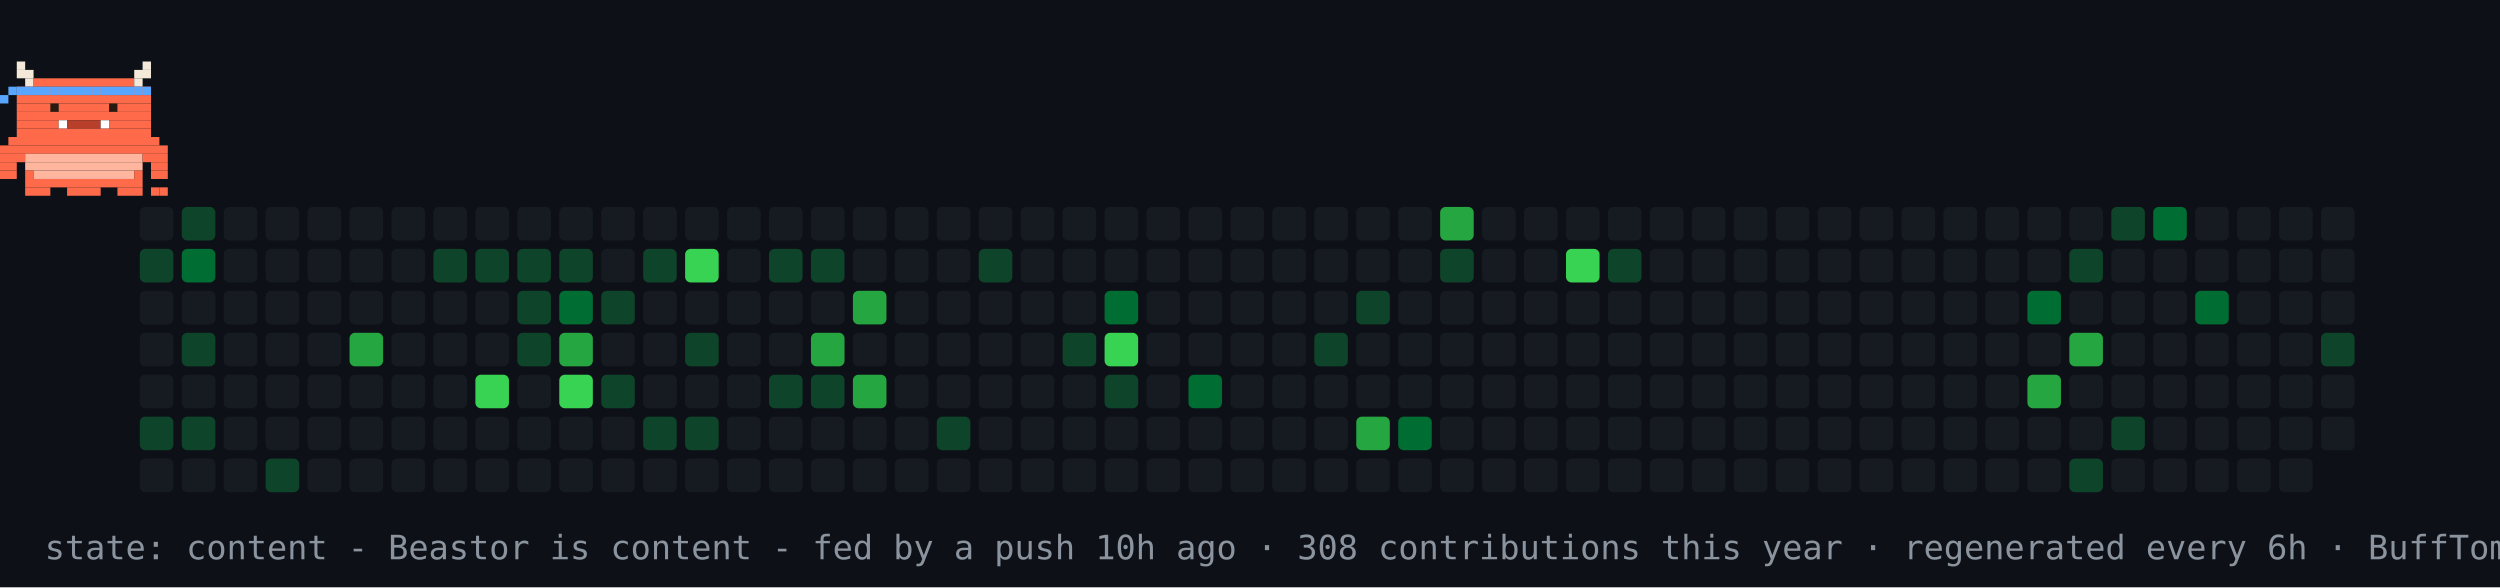
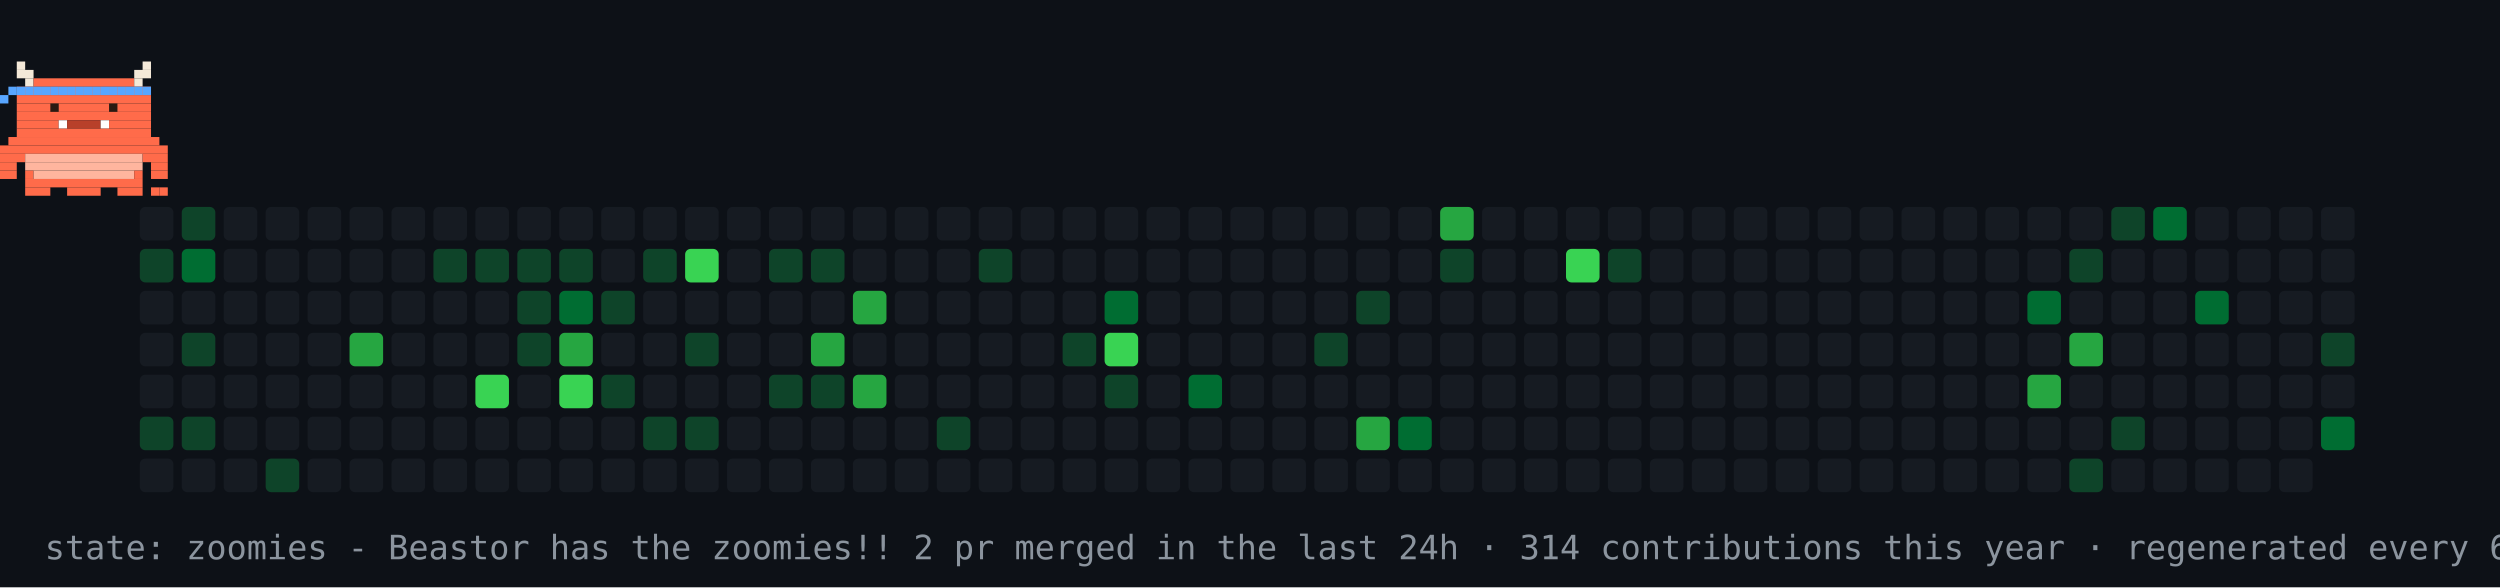
- <svg xmlns="http://www.w3.org/2000/svg" width="894" height="210" viewBox="0 0 894 210" role="img" aria-label="contribution graph Beastor: content">
+ <svg xmlns="http://www.w3.org/2000/svg" width="894" height="210" viewBox="0 0 894 210" role="img" aria-label="contribution graph Beastor: zoomies">
  <rect width="894" height="210" fill="#0d1117" />
  <rect x="50" y="74" width="12" height="12" rx="2" fill="#161b22" />
  <rect x="50" y="89" width="12" height="12" rx="2" fill="#0e4429" />
  <rect x="50" y="104" width="12" height="12" rx="2" fill="#161b22" />
  <rect x="50" y="119" width="12" height="12" rx="2" fill="#161b22" />
  <rect x="50" y="134" width="12" height="12" rx="2" fill="#161b22" />
  <rect x="50" y="149" width="12" height="12" rx="2" fill="#0e4429" />
  <rect x="50" y="164" width="12" height="12" rx="2" fill="#161b22" />
  <rect x="65" y="74" width="12" height="12" rx="2" fill="#0e4429" />
  <rect x="65" y="89" width="12" height="12" rx="2" fill="#006d32" />
  <rect x="65" y="104" width="12" height="12" rx="2" fill="#161b22" />
  <rect x="65" y="119" width="12" height="12" rx="2" fill="#0e4429" />
  <rect x="65" y="134" width="12" height="12" rx="2" fill="#161b22" />
  <rect x="65" y="149" width="12" height="12" rx="2" fill="#0e4429" />
  <rect x="65" y="164" width="12" height="12" rx="2" fill="#161b22" />
  <rect x="80" y="74" width="12" height="12" rx="2" fill="#161b22" />
  <rect x="80" y="89" width="12" height="12" rx="2" fill="#161b22" />
  <rect x="80" y="104" width="12" height="12" rx="2" fill="#161b22" />
  <rect x="80" y="119" width="12" height="12" rx="2" fill="#161b22" />
  <rect x="80" y="134" width="12" height="12" rx="2" fill="#161b22" />
  <rect x="80" y="149" width="12" height="12" rx="2" fill="#161b22" />
  <rect x="80" y="164" width="12" height="12" rx="2" fill="#161b22" />
  <rect x="95" y="74" width="12" height="12" rx="2" fill="#161b22" />
  <rect x="95" y="89" width="12" height="12" rx="2" fill="#161b22" />
  <rect x="95" y="104" width="12" height="12" rx="2" fill="#161b22" />
  <rect x="95" y="119" width="12" height="12" rx="2" fill="#161b22" />
  <rect x="95" y="134" width="12" height="12" rx="2" fill="#161b22" />
  <rect x="95" y="149" width="12" height="12" rx="2" fill="#161b22" />
  <rect x="95" y="164" width="12" height="12" rx="2" fill="#0e4429" />
  <rect x="110" y="74" width="12" height="12" rx="2" fill="#161b22" />
  <rect x="110" y="89" width="12" height="12" rx="2" fill="#161b22" />
  <rect x="110" y="104" width="12" height="12" rx="2" fill="#161b22" />
  <rect x="110" y="119" width="12" height="12" rx="2" fill="#161b22" />
  <rect x="110" y="134" width="12" height="12" rx="2" fill="#161b22" />
  <rect x="110" y="149" width="12" height="12" rx="2" fill="#161b22" />
  <rect x="110" y="164" width="12" height="12" rx="2" fill="#161b22" />
  <rect x="125" y="74" width="12" height="12" rx="2" fill="#161b22" />
  <rect x="125" y="89" width="12" height="12" rx="2" fill="#161b22" />
  <rect x="125" y="104" width="12" height="12" rx="2" fill="#161b22" />
  <rect x="125" y="119" width="12" height="12" rx="2" fill="#26a641" />
  <rect x="125" y="134" width="12" height="12" rx="2" fill="#161b22" />
  <rect x="125" y="149" width="12" height="12" rx="2" fill="#161b22" />
  <rect x="125" y="164" width="12" height="12" rx="2" fill="#161b22" />
  <rect x="140" y="74" width="12" height="12" rx="2" fill="#161b22" />
  <rect x="140" y="89" width="12" height="12" rx="2" fill="#161b22" />
  <rect x="140" y="104" width="12" height="12" rx="2" fill="#161b22" />
  <rect x="140" y="119" width="12" height="12" rx="2" fill="#161b22" />
  <rect x="140" y="134" width="12" height="12" rx="2" fill="#161b22" />
  <rect x="140" y="149" width="12" height="12" rx="2" fill="#161b22" />
  <rect x="140" y="164" width="12" height="12" rx="2" fill="#161b22" />
  <rect x="155" y="74" width="12" height="12" rx="2" fill="#161b22" />
  <rect x="155" y="89" width="12" height="12" rx="2" fill="#0e4429" />
  <rect x="155" y="104" width="12" height="12" rx="2" fill="#161b22" />
  <rect x="155" y="119" width="12" height="12" rx="2" fill="#161b22" />
  <rect x="155" y="134" width="12" height="12" rx="2" fill="#161b22" />
  <rect x="155" y="149" width="12" height="12" rx="2" fill="#161b22" />
  <rect x="155" y="164" width="12" height="12" rx="2" fill="#161b22" />
  <rect x="170" y="74" width="12" height="12" rx="2" fill="#161b22" />
  <rect x="170" y="89" width="12" height="12" rx="2" fill="#0e4429" />
  <rect x="170" y="104" width="12" height="12" rx="2" fill="#161b22" />
  <rect x="170" y="119" width="12" height="12" rx="2" fill="#161b22" />
  <rect x="170" y="134" width="12" height="12" rx="2" fill="#39d353" />
  <rect x="170" y="149" width="12" height="12" rx="2" fill="#161b22" />
  <rect x="170" y="164" width="12" height="12" rx="2" fill="#161b22" />
  <rect x="185" y="74" width="12" height="12" rx="2" fill="#161b22" />
  <rect x="185" y="89" width="12" height="12" rx="2" fill="#0e4429" />
  <rect x="185" y="104" width="12" height="12" rx="2" fill="#0e4429" />
  <rect x="185" y="119" width="12" height="12" rx="2" fill="#0e4429" />
  <rect x="185" y="134" width="12" height="12" rx="2" fill="#161b22" />
  <rect x="185" y="149" width="12" height="12" rx="2" fill="#161b22" />
  <rect x="185" y="164" width="12" height="12" rx="2" fill="#161b22" />
  <rect x="200" y="74" width="12" height="12" rx="2" fill="#161b22" />
  <rect x="200" y="89" width="12" height="12" rx="2" fill="#0e4429" />
  <rect x="200" y="104" width="12" height="12" rx="2" fill="#006d32" />
  <rect x="200" y="119" width="12" height="12" rx="2" fill="#26a641" />
  <rect x="200" y="134" width="12" height="12" rx="2" fill="#39d353" />
  <rect x="200" y="149" width="12" height="12" rx="2" fill="#161b22" />
  <rect x="200" y="164" width="12" height="12" rx="2" fill="#161b22" />
  <rect x="215" y="74" width="12" height="12" rx="2" fill="#161b22" />
  <rect x="215" y="89" width="12" height="12" rx="2" fill="#161b22" />
  <rect x="215" y="104" width="12" height="12" rx="2" fill="#0e4429" />
  <rect x="215" y="119" width="12" height="12" rx="2" fill="#161b22" />
  <rect x="215" y="134" width="12" height="12" rx="2" fill="#0e4429" />
  <rect x="215" y="149" width="12" height="12" rx="2" fill="#161b22" />
  <rect x="215" y="164" width="12" height="12" rx="2" fill="#161b22" />
  <rect x="230" y="74" width="12" height="12" rx="2" fill="#161b22" />
  <rect x="230" y="89" width="12" height="12" rx="2" fill="#0e4429" />
  <rect x="230" y="104" width="12" height="12" rx="2" fill="#161b22" />
  <rect x="230" y="119" width="12" height="12" rx="2" fill="#161b22" />
  <rect x="230" y="134" width="12" height="12" rx="2" fill="#161b22" />
  <rect x="230" y="149" width="12" height="12" rx="2" fill="#0e4429" />
  <rect x="230" y="164" width="12" height="12" rx="2" fill="#161b22" />
  <rect x="245" y="74" width="12" height="12" rx="2" fill="#161b22" />
  <rect x="245" y="89" width="12" height="12" rx="2" fill="#39d353" />
  <rect x="245" y="104" width="12" height="12" rx="2" fill="#161b22" />
  <rect x="245" y="119" width="12" height="12" rx="2" fill="#0e4429" />
  <rect x="245" y="134" width="12" height="12" rx="2" fill="#161b22" />
  <rect x="245" y="149" width="12" height="12" rx="2" fill="#0e4429" />
  <rect x="245" y="164" width="12" height="12" rx="2" fill="#161b22" />
  <rect x="260" y="74" width="12" height="12" rx="2" fill="#161b22" />
  <rect x="260" y="89" width="12" height="12" rx="2" fill="#161b22" />
  <rect x="260" y="104" width="12" height="12" rx="2" fill="#161b22" />
  <rect x="260" y="119" width="12" height="12" rx="2" fill="#161b22" />
  <rect x="260" y="134" width="12" height="12" rx="2" fill="#161b22" />
  <rect x="260" y="149" width="12" height="12" rx="2" fill="#161b22" />
  <rect x="260" y="164" width="12" height="12" rx="2" fill="#161b22" />
  <rect x="275" y="74" width="12" height="12" rx="2" fill="#161b22" />
  <rect x="275" y="89" width="12" height="12" rx="2" fill="#0e4429" />
  <rect x="275" y="104" width="12" height="12" rx="2" fill="#161b22" />
  <rect x="275" y="119" width="12" height="12" rx="2" fill="#161b22" />
  <rect x="275" y="134" width="12" height="12" rx="2" fill="#0e4429" />
  <rect x="275" y="149" width="12" height="12" rx="2" fill="#161b22" />
  <rect x="275" y="164" width="12" height="12" rx="2" fill="#161b22" />
  <rect x="290" y="74" width="12" height="12" rx="2" fill="#161b22" />
  <rect x="290" y="89" width="12" height="12" rx="2" fill="#0e4429" />
  <rect x="290" y="104" width="12" height="12" rx="2" fill="#161b22" />
  <rect x="290" y="119" width="12" height="12" rx="2" fill="#26a641" />
  <rect x="290" y="134" width="12" height="12" rx="2" fill="#0e4429" />
  <rect x="290" y="149" width="12" height="12" rx="2" fill="#161b22" />
  <rect x="290" y="164" width="12" height="12" rx="2" fill="#161b22" />
  <rect x="305" y="74" width="12" height="12" rx="2" fill="#161b22" />
  <rect x="305" y="89" width="12" height="12" rx="2" fill="#161b22" />
  <rect x="305" y="104" width="12" height="12" rx="2" fill="#26a641" />
  <rect x="305" y="119" width="12" height="12" rx="2" fill="#161b22" />
  <rect x="305" y="134" width="12" height="12" rx="2" fill="#26a641" />
  <rect x="305" y="149" width="12" height="12" rx="2" fill="#161b22" />
  <rect x="305" y="164" width="12" height="12" rx="2" fill="#161b22" />
  <rect x="320" y="74" width="12" height="12" rx="2" fill="#161b22" />
  <rect x="320" y="89" width="12" height="12" rx="2" fill="#161b22" />
  <rect x="320" y="104" width="12" height="12" rx="2" fill="#161b22" />
  <rect x="320" y="119" width="12" height="12" rx="2" fill="#161b22" />
  <rect x="320" y="134" width="12" height="12" rx="2" fill="#161b22" />
  <rect x="320" y="149" width="12" height="12" rx="2" fill="#161b22" />
  <rect x="320" y="164" width="12" height="12" rx="2" fill="#161b22" />
  <rect x="335" y="74" width="12" height="12" rx="2" fill="#161b22" />
  <rect x="335" y="89" width="12" height="12" rx="2" fill="#161b22" />
  <rect x="335" y="104" width="12" height="12" rx="2" fill="#161b22" />
  <rect x="335" y="119" width="12" height="12" rx="2" fill="#161b22" />
  <rect x="335" y="134" width="12" height="12" rx="2" fill="#161b22" />
  <rect x="335" y="149" width="12" height="12" rx="2" fill="#0e4429" />
  <rect x="335" y="164" width="12" height="12" rx="2" fill="#161b22" />
  <rect x="350" y="74" width="12" height="12" rx="2" fill="#161b22" />
  <rect x="350" y="89" width="12" height="12" rx="2" fill="#0e4429" />
  <rect x="350" y="104" width="12" height="12" rx="2" fill="#161b22" />
  <rect x="350" y="119" width="12" height="12" rx="2" fill="#161b22" />
  <rect x="350" y="134" width="12" height="12" rx="2" fill="#161b22" />
  <rect x="350" y="149" width="12" height="12" rx="2" fill="#161b22" />
  <rect x="350" y="164" width="12" height="12" rx="2" fill="#161b22" />
  <rect x="365" y="74" width="12" height="12" rx="2" fill="#161b22" />
  <rect x="365" y="89" width="12" height="12" rx="2" fill="#161b22" />
  <rect x="365" y="104" width="12" height="12" rx="2" fill="#161b22" />
  <rect x="365" y="119" width="12" height="12" rx="2" fill="#161b22" />
  <rect x="365" y="134" width="12" height="12" rx="2" fill="#161b22" />
  <rect x="365" y="149" width="12" height="12" rx="2" fill="#161b22" />
  <rect x="365" y="164" width="12" height="12" rx="2" fill="#161b22" />
  <rect x="380" y="74" width="12" height="12" rx="2" fill="#161b22" />
  <rect x="380" y="89" width="12" height="12" rx="2" fill="#161b22" />
  <rect x="380" y="104" width="12" height="12" rx="2" fill="#161b22" />
  <rect x="380" y="119" width="12" height="12" rx="2" fill="#0e4429" />
  <rect x="380" y="134" width="12" height="12" rx="2" fill="#161b22" />
  <rect x="380" y="149" width="12" height="12" rx="2" fill="#161b22" />
  <rect x="380" y="164" width="12" height="12" rx="2" fill="#161b22" />
  <rect x="395" y="74" width="12" height="12" rx="2" fill="#161b22" />
  <rect x="395" y="89" width="12" height="12" rx="2" fill="#161b22" />
  <rect x="395" y="104" width="12" height="12" rx="2" fill="#006d32" />
  <rect x="395" y="119" width="12" height="12" rx="2" fill="#39d353" />
  <rect x="395" y="134" width="12" height="12" rx="2" fill="#0e4429" />
  <rect x="395" y="149" width="12" height="12" rx="2" fill="#161b22" />
  <rect x="395" y="164" width="12" height="12" rx="2" fill="#161b22" />
  <rect x="410" y="74" width="12" height="12" rx="2" fill="#161b22" />
  <rect x="410" y="89" width="12" height="12" rx="2" fill="#161b22" />
  <rect x="410" y="104" width="12" height="12" rx="2" fill="#161b22" />
  <rect x="410" y="119" width="12" height="12" rx="2" fill="#161b22" />
  <rect x="410" y="134" width="12" height="12" rx="2" fill="#161b22" />
  <rect x="410" y="149" width="12" height="12" rx="2" fill="#161b22" />
  <rect x="410" y="164" width="12" height="12" rx="2" fill="#161b22" />
  <rect x="425" y="74" width="12" height="12" rx="2" fill="#161b22" />
  <rect x="425" y="89" width="12" height="12" rx="2" fill="#161b22" />
  <rect x="425" y="104" width="12" height="12" rx="2" fill="#161b22" />
  <rect x="425" y="119" width="12" height="12" rx="2" fill="#161b22" />
  <rect x="425" y="134" width="12" height="12" rx="2" fill="#006d32" />
  <rect x="425" y="149" width="12" height="12" rx="2" fill="#161b22" />
  <rect x="425" y="164" width="12" height="12" rx="2" fill="#161b22" />
  <rect x="440" y="74" width="12" height="12" rx="2" fill="#161b22" />
  <rect x="440" y="89" width="12" height="12" rx="2" fill="#161b22" />
  <rect x="440" y="104" width="12" height="12" rx="2" fill="#161b22" />
  <rect x="440" y="119" width="12" height="12" rx="2" fill="#161b22" />
  <rect x="440" y="134" width="12" height="12" rx="2" fill="#161b22" />
  <rect x="440" y="149" width="12" height="12" rx="2" fill="#161b22" />
  <rect x="440" y="164" width="12" height="12" rx="2" fill="#161b22" />
  <rect x="455" y="74" width="12" height="12" rx="2" fill="#161b22" />
  <rect x="455" y="89" width="12" height="12" rx="2" fill="#161b22" />
  <rect x="455" y="104" width="12" height="12" rx="2" fill="#161b22" />
  <rect x="455" y="119" width="12" height="12" rx="2" fill="#161b22" />
  <rect x="455" y="134" width="12" height="12" rx="2" fill="#161b22" />
  <rect x="455" y="149" width="12" height="12" rx="2" fill="#161b22" />
  <rect x="455" y="164" width="12" height="12" rx="2" fill="#161b22" />
  <rect x="470" y="74" width="12" height="12" rx="2" fill="#161b22" />
  <rect x="470" y="89" width="12" height="12" rx="2" fill="#161b22" />
  <rect x="470" y="104" width="12" height="12" rx="2" fill="#161b22" />
  <rect x="470" y="119" width="12" height="12" rx="2" fill="#0e4429" />
  <rect x="470" y="134" width="12" height="12" rx="2" fill="#161b22" />
  <rect x="470" y="149" width="12" height="12" rx="2" fill="#161b22" />
  <rect x="470" y="164" width="12" height="12" rx="2" fill="#161b22" />
  <rect x="485" y="74" width="12" height="12" rx="2" fill="#161b22" />
  <rect x="485" y="89" width="12" height="12" rx="2" fill="#161b22" />
  <rect x="485" y="104" width="12" height="12" rx="2" fill="#0e4429" />
  <rect x="485" y="119" width="12" height="12" rx="2" fill="#161b22" />
  <rect x="485" y="134" width="12" height="12" rx="2" fill="#161b22" />
  <rect x="485" y="149" width="12" height="12" rx="2" fill="#26a641" />
  <rect x="485" y="164" width="12" height="12" rx="2" fill="#161b22" />
  <rect x="500" y="74" width="12" height="12" rx="2" fill="#161b22" />
  <rect x="500" y="89" width="12" height="12" rx="2" fill="#161b22" />
  <rect x="500" y="104" width="12" height="12" rx="2" fill="#161b22" />
  <rect x="500" y="119" width="12" height="12" rx="2" fill="#161b22" />
  <rect x="500" y="134" width="12" height="12" rx="2" fill="#161b22" />
  <rect x="500" y="149" width="12" height="12" rx="2" fill="#006d32" />
  <rect x="500" y="164" width="12" height="12" rx="2" fill="#161b22" />
  <rect x="515" y="74" width="12" height="12" rx="2" fill="#26a641" />
  <rect x="515" y="89" width="12" height="12" rx="2" fill="#0e4429" />
  <rect x="515" y="104" width="12" height="12" rx="2" fill="#161b22" />
  <rect x="515" y="119" width="12" height="12" rx="2" fill="#161b22" />
  <rect x="515" y="134" width="12" height="12" rx="2" fill="#161b22" />
  <rect x="515" y="149" width="12" height="12" rx="2" fill="#161b22" />
  <rect x="515" y="164" width="12" height="12" rx="2" fill="#161b22" />
  <rect x="530" y="74" width="12" height="12" rx="2" fill="#161b22" />
  <rect x="530" y="89" width="12" height="12" rx="2" fill="#161b22" />
  <rect x="530" y="104" width="12" height="12" rx="2" fill="#161b22" />
  <rect x="530" y="119" width="12" height="12" rx="2" fill="#161b22" />
  <rect x="530" y="134" width="12" height="12" rx="2" fill="#161b22" />
  <rect x="530" y="149" width="12" height="12" rx="2" fill="#161b22" />
  <rect x="530" y="164" width="12" height="12" rx="2" fill="#161b22" />
  <rect x="545" y="74" width="12" height="12" rx="2" fill="#161b22" />
  <rect x="545" y="89" width="12" height="12" rx="2" fill="#161b22" />
  <rect x="545" y="104" width="12" height="12" rx="2" fill="#161b22" />
  <rect x="545" y="119" width="12" height="12" rx="2" fill="#161b22" />
  <rect x="545" y="134" width="12" height="12" rx="2" fill="#161b22" />
  <rect x="545" y="149" width="12" height="12" rx="2" fill="#161b22" />
  <rect x="545" y="164" width="12" height="12" rx="2" fill="#161b22" />
  <rect x="560" y="74" width="12" height="12" rx="2" fill="#161b22" />
  <rect x="560" y="89" width="12" height="12" rx="2" fill="#39d353" />
  <rect x="560" y="104" width="12" height="12" rx="2" fill="#161b22" />
  <rect x="560" y="119" width="12" height="12" rx="2" fill="#161b22" />
  <rect x="560" y="134" width="12" height="12" rx="2" fill="#161b22" />
  <rect x="560" y="149" width="12" height="12" rx="2" fill="#161b22" />
  <rect x="560" y="164" width="12" height="12" rx="2" fill="#161b22" />
  <rect x="575" y="74" width="12" height="12" rx="2" fill="#161b22" />
  <rect x="575" y="89" width="12" height="12" rx="2" fill="#0e4429" />
  <rect x="575" y="104" width="12" height="12" rx="2" fill="#161b22" />
  <rect x="575" y="119" width="12" height="12" rx="2" fill="#161b22" />
  <rect x="575" y="134" width="12" height="12" rx="2" fill="#161b22" />
  <rect x="575" y="149" width="12" height="12" rx="2" fill="#161b22" />
  <rect x="575" y="164" width="12" height="12" rx="2" fill="#161b22" />
  <rect x="590" y="74" width="12" height="12" rx="2" fill="#161b22" />
  <rect x="590" y="89" width="12" height="12" rx="2" fill="#161b22" />
  <rect x="590" y="104" width="12" height="12" rx="2" fill="#161b22" />
  <rect x="590" y="119" width="12" height="12" rx="2" fill="#161b22" />
  <rect x="590" y="134" width="12" height="12" rx="2" fill="#161b22" />
  <rect x="590" y="149" width="12" height="12" rx="2" fill="#161b22" />
  <rect x="590" y="164" width="12" height="12" rx="2" fill="#161b22" />
  <rect x="605" y="74" width="12" height="12" rx="2" fill="#161b22" />
  <rect x="605" y="89" width="12" height="12" rx="2" fill="#161b22" />
  <rect x="605" y="104" width="12" height="12" rx="2" fill="#161b22" />
  <rect x="605" y="119" width="12" height="12" rx="2" fill="#161b22" />
  <rect x="605" y="134" width="12" height="12" rx="2" fill="#161b22" />
  <rect x="605" y="149" width="12" height="12" rx="2" fill="#161b22" />
  <rect x="605" y="164" width="12" height="12" rx="2" fill="#161b22" />
  <rect x="620" y="74" width="12" height="12" rx="2" fill="#161b22" />
  <rect x="620" y="89" width="12" height="12" rx="2" fill="#161b22" />
  <rect x="620" y="104" width="12" height="12" rx="2" fill="#161b22" />
  <rect x="620" y="119" width="12" height="12" rx="2" fill="#161b22" />
  <rect x="620" y="134" width="12" height="12" rx="2" fill="#161b22" />
  <rect x="620" y="149" width="12" height="12" rx="2" fill="#161b22" />
  <rect x="620" y="164" width="12" height="12" rx="2" fill="#161b22" />
  <rect x="635" y="74" width="12" height="12" rx="2" fill="#161b22" />
  <rect x="635" y="89" width="12" height="12" rx="2" fill="#161b22" />
  <rect x="635" y="104" width="12" height="12" rx="2" fill="#161b22" />
  <rect x="635" y="119" width="12" height="12" rx="2" fill="#161b22" />
  <rect x="635" y="134" width="12" height="12" rx="2" fill="#161b22" />
  <rect x="635" y="149" width="12" height="12" rx="2" fill="#161b22" />
  <rect x="635" y="164" width="12" height="12" rx="2" fill="#161b22" />
  <rect x="650" y="74" width="12" height="12" rx="2" fill="#161b22" />
  <rect x="650" y="89" width="12" height="12" rx="2" fill="#161b22" />
  <rect x="650" y="104" width="12" height="12" rx="2" fill="#161b22" />
  <rect x="650" y="119" width="12" height="12" rx="2" fill="#161b22" />
  <rect x="650" y="134" width="12" height="12" rx="2" fill="#161b22" />
  <rect x="650" y="149" width="12" height="12" rx="2" fill="#161b22" />
  <rect x="650" y="164" width="12" height="12" rx="2" fill="#161b22" />
  <rect x="665" y="74" width="12" height="12" rx="2" fill="#161b22" />
  <rect x="665" y="89" width="12" height="12" rx="2" fill="#161b22" />
  <rect x="665" y="104" width="12" height="12" rx="2" fill="#161b22" />
  <rect x="665" y="119" width="12" height="12" rx="2" fill="#161b22" />
  <rect x="665" y="134" width="12" height="12" rx="2" fill="#161b22" />
  <rect x="665" y="149" width="12" height="12" rx="2" fill="#161b22" />
  <rect x="665" y="164" width="12" height="12" rx="2" fill="#161b22" />
  <rect x="680" y="74" width="12" height="12" rx="2" fill="#161b22" />
  <rect x="680" y="89" width="12" height="12" rx="2" fill="#161b22" />
  <rect x="680" y="104" width="12" height="12" rx="2" fill="#161b22" />
  <rect x="680" y="119" width="12" height="12" rx="2" fill="#161b22" />
  <rect x="680" y="134" width="12" height="12" rx="2" fill="#161b22" />
  <rect x="680" y="149" width="12" height="12" rx="2" fill="#161b22" />
  <rect x="680" y="164" width="12" height="12" rx="2" fill="#161b22" />
  <rect x="695" y="74" width="12" height="12" rx="2" fill="#161b22" />
  <rect x="695" y="89" width="12" height="12" rx="2" fill="#161b22" />
  <rect x="695" y="104" width="12" height="12" rx="2" fill="#161b22" />
  <rect x="695" y="119" width="12" height="12" rx="2" fill="#161b22" />
  <rect x="695" y="134" width="12" height="12" rx="2" fill="#161b22" />
  <rect x="695" y="149" width="12" height="12" rx="2" fill="#161b22" />
  <rect x="695" y="164" width="12" height="12" rx="2" fill="#161b22" />
  <rect x="710" y="74" width="12" height="12" rx="2" fill="#161b22" />
  <rect x="710" y="89" width="12" height="12" rx="2" fill="#161b22" />
  <rect x="710" y="104" width="12" height="12" rx="2" fill="#161b22" />
  <rect x="710" y="119" width="12" height="12" rx="2" fill="#161b22" />
  <rect x="710" y="134" width="12" height="12" rx="2" fill="#161b22" />
  <rect x="710" y="149" width="12" height="12" rx="2" fill="#161b22" />
  <rect x="710" y="164" width="12" height="12" rx="2" fill="#161b22" />
  <rect x="725" y="74" width="12" height="12" rx="2" fill="#161b22" />
  <rect x="725" y="89" width="12" height="12" rx="2" fill="#161b22" />
  <rect x="725" y="104" width="12" height="12" rx="2" fill="#006d32" />
  <rect x="725" y="119" width="12" height="12" rx="2" fill="#161b22" />
  <rect x="725" y="134" width="12" height="12" rx="2" fill="#26a641" />
  <rect x="725" y="149" width="12" height="12" rx="2" fill="#161b22" />
  <rect x="725" y="164" width="12" height="12" rx="2" fill="#161b22" />
  <rect x="740" y="74" width="12" height="12" rx="2" fill="#161b22" />
  <rect x="740" y="89" width="12" height="12" rx="2" fill="#0e4429" />
  <rect x="740" y="104" width="12" height="12" rx="2" fill="#161b22" />
  <rect x="740" y="119" width="12" height="12" rx="2" fill="#26a641" />
  <rect x="740" y="134" width="12" height="12" rx="2" fill="#161b22" />
  <rect x="740" y="149" width="12" height="12" rx="2" fill="#161b22" />
  <rect x="740" y="164" width="12" height="12" rx="2" fill="#0e4429" />
  <rect x="755" y="74" width="12" height="12" rx="2" fill="#0e4429" />
  <rect x="755" y="89" width="12" height="12" rx="2" fill="#161b22" />
  <rect x="755" y="104" width="12" height="12" rx="2" fill="#161b22" />
  <rect x="755" y="119" width="12" height="12" rx="2" fill="#161b22" />
  <rect x="755" y="134" width="12" height="12" rx="2" fill="#161b22" />
  <rect x="755" y="149" width="12" height="12" rx="2" fill="#0e4429" />
  <rect x="755" y="164" width="12" height="12" rx="2" fill="#161b22" />
  <rect x="770" y="74" width="12" height="12" rx="2" fill="#006d32" />
  <rect x="770" y="89" width="12" height="12" rx="2" fill="#161b22" />
  <rect x="770" y="104" width="12" height="12" rx="2" fill="#161b22" />
  <rect x="770" y="119" width="12" height="12" rx="2" fill="#161b22" />
  <rect x="770" y="134" width="12" height="12" rx="2" fill="#161b22" />
  <rect x="770" y="149" width="12" height="12" rx="2" fill="#161b22" />
  <rect x="770" y="164" width="12" height="12" rx="2" fill="#161b22" />
  <rect x="785" y="74" width="12" height="12" rx="2" fill="#161b22" />
  <rect x="785" y="89" width="12" height="12" rx="2" fill="#161b22" />
  <rect x="785" y="104" width="12" height="12" rx="2" fill="#006d32" />
  <rect x="785" y="119" width="12" height="12" rx="2" fill="#161b22" />
  <rect x="785" y="134" width="12" height="12" rx="2" fill="#161b22" />
  <rect x="785" y="149" width="12" height="12" rx="2" fill="#161b22" />
  <rect x="785" y="164" width="12" height="12" rx="2" fill="#161b22" />
  <rect x="800" y="74" width="12" height="12" rx="2" fill="#161b22" />
  <rect x="800" y="89" width="12" height="12" rx="2" fill="#161b22" />
  <rect x="800" y="104" width="12" height="12" rx="2" fill="#161b22" />
  <rect x="800" y="119" width="12" height="12" rx="2" fill="#161b22" />
  <rect x="800" y="134" width="12" height="12" rx="2" fill="#161b22" />
  <rect x="800" y="149" width="12" height="12" rx="2" fill="#161b22" />
  <rect x="800" y="164" width="12" height="12" rx="2" fill="#161b22" />
  <rect x="815" y="74" width="12" height="12" rx="2" fill="#161b22" />
  <rect x="815" y="89" width="12" height="12" rx="2" fill="#161b22" />
  <rect x="815" y="104" width="12" height="12" rx="2" fill="#161b22" />
  <rect x="815" y="119" width="12" height="12" rx="2" fill="#161b22" />
  <rect x="815" y="134" width="12" height="12" rx="2" fill="#161b22" />
  <rect x="815" y="149" width="12" height="12" rx="2" fill="#161b22" />
  <rect x="815" y="164" width="12" height="12" rx="2" fill="#161b22" />
  <rect x="830" y="74" width="12" height="12" rx="2" fill="#161b22" />
  <rect x="830" y="89" width="12" height="12" rx="2" fill="#161b22" />
  <rect x="830" y="104" width="12" height="12" rx="2" fill="#161b22" />
  <rect x="830" y="119" width="12" height="12" rx="2" fill="#0e4429" />
  <rect x="830" y="134" width="12" height="12" rx="2" fill="#161b22" />
-   <rect x="830" y="149" width="12" height="12" rx="2" fill="#161b22" />
+   <rect x="830" y="149" width="12" height="12" rx="2" fill="#006d32" />
  <g>
-     <animateTransform attributeName="transform" type="translate" values="50 0;779 0;779 0;50 0;50 0" keyTimes="0;0.45;0.5;0.95;1" dur="30s" repeatCount="indefinite" />
+     <animateTransform attributeName="transform" type="translate" values="50 0;779 0;779 0;50 0;50 0" keyTimes="0;0.45;0.5;0.95;1" dur="16s" repeatCount="indefinite" />
    <g>
      <animateTransform attributeName="transform" type="translate" values="0 0;0 -4;0 0" keyTimes="0;0.5;1" dur="0.9s" repeatCount="indefinite" />
      <rect x="6" y="22" width="3" height="3" fill="#F4E9D8" />
      <rect x="51" y="22" width="3" height="3" fill="#F4E9D8" />
      <rect x="6" y="25" width="6" height="3" fill="#F4E9D8" />
      <rect x="48" y="25" width="6" height="3" fill="#F4E9D8" />
      <rect x="9" y="28" width="3" height="3" fill="#F4E9D8" />
      <rect x="12" y="28" width="36" height="3" fill="#FF6B4A" />
      <rect x="48" y="28" width="3" height="3" fill="#F4E9D8" />
      <rect x="6" y="31" width="48" height="3" fill="#FF6B4A" />
      <rect x="6" y="34" width="48" height="3" fill="#FF6B4A" />
      <rect x="6" y="37" width="48" height="3" fill="#FF6B4A" />
      <rect x="6" y="40" width="48" height="3" fill="#FF6B4A" />
      <rect x="6" y="43" width="15" height="3" fill="#FF6B4A" />
      <rect x="21" y="43" width="3" height="3" fill="#FFFFFF" />
      <rect x="24" y="43" width="12" height="3" fill="#B8402A" />
      <rect x="36" y="43" width="3" height="3" fill="#FFFFFF" />
      <rect x="39" y="43" width="15" height="3" fill="#FF6B4A" />
      <rect x="6" y="46" width="48" height="3" fill="#FF6B4A" />
      <rect x="3" y="49" width="54" height="3" fill="#FF6B4A" />
      <rect x="0" y="52" width="60" height="3" fill="#FF6B4A" />
      <rect x="0" y="55" width="9" height="3" fill="#FF6B4A" />
      <rect x="9" y="55" width="42" height="3" fill="#FFB59E" />
      <rect x="51" y="55" width="9" height="3" fill="#FF6B4A" />
      <rect x="0" y="58" width="6" height="3" fill="#FF6B4A" />
      <rect x="9" y="58" width="42" height="3" fill="#FFB59E" />
      <rect x="54" y="58" width="6" height="3" fill="#FF6B4A" />
      <rect x="0" y="61" width="6" height="3" fill="#FF6B4A" />
      <rect x="9" y="61" width="3" height="3" fill="#FF6B4A" />
      <rect x="12" y="61" width="36" height="3" fill="#FFB59E" />
      <rect x="48" y="61" width="3" height="3" fill="#FF6B4A" />
      <rect x="54" y="61" width="6" height="3" fill="#FF6B4A" />
      <rect x="9" y="64" width="42" height="3" fill="#FF6B4A" />
      <rect x="9" y="67" width="9" height="3" fill="#FF6B4A" />
      <rect x="24" y="67" width="12" height="3" fill="#FF6B4A" />
      <rect x="42" y="67" width="9" height="3" fill="#FF6B4A" />
      <rect x="6" y="31" width="3" height="3" fill="#58a6ff" />
      <rect x="9" y="31" width="3" height="3" fill="#58a6ff" />
      <rect x="12" y="31" width="3" height="3" fill="#58a6ff" />
      <rect x="15" y="31" width="3" height="3" fill="#58a6ff" />
      <rect x="18" y="31" width="3" height="3" fill="#58a6ff" />
      <rect x="21" y="31" width="3" height="3" fill="#58a6ff" />
      <rect x="24" y="31" width="3" height="3" fill="#58a6ff" />
      <rect x="27" y="31" width="3" height="3" fill="#58a6ff" />
      <rect x="30" y="31" width="3" height="3" fill="#58a6ff" />
      <rect x="33" y="31" width="3" height="3" fill="#58a6ff" />
      <rect x="36" y="31" width="3" height="3" fill="#58a6ff" />
      <rect x="39" y="31" width="3" height="3" fill="#58a6ff" />
      <rect x="42" y="31" width="3" height="3" fill="#58a6ff" />
      <rect x="45" y="31" width="3" height="3" fill="#58a6ff" />
      <rect x="48" y="31" width="3" height="3" fill="#58a6ff" />
      <rect x="51" y="31" width="3" height="3" fill="#58a6ff" />
      <rect x="3" y="31" width="3" height="3" fill="#58a6ff" />
      <rect x="0" y="34" width="3" height="3" fill="#58a6ff" />
      <rect x="54" y="67" width="3" height="3" fill="#FF6B4A" />
      <rect x="57" y="67" width="3" height="3" fill="#FF6B4A" />
      <g>
        <animate attributeName="opacity" values="1;0;1" keyTimes="0;0.96;1" calcMode="discrete" dur="4s" repeatCount="indefinite" />
        <rect x="18" y="37" width="3" height="3" fill="#2A1A12" />
        <rect x="39" y="37" width="3" height="3" fill="#2A1A12" />
      </g>
      <g opacity="0">
        <animate attributeName="opacity" values="0;1;0" keyTimes="0;0.96;1" calcMode="discrete" dur="4s" repeatCount="indefinite" />
        <rect x="18" y="37" width="3" height="3" fill="#FF6B4A" />
        <rect x="39" y="37" width="3" height="3" fill="#FF6B4A" />
      </g>
-       <g opacity="0">
-         <animateTransform attributeName="transform" type="translate" values="0 0;4 -12" dur="2.4s" begin="0.6s" repeatCount="indefinite" />
-         <animate attributeName="opacity" values="0;1;1;0" keyTimes="0;0.2;0.7;1" dur="2.4s" begin="0.6s" repeatCount="indefinite" />
-         <rect x="26" y="10" width="2" height="2" fill="#ff7b72" />
-         <rect x="30" y="10" width="2" height="2" fill="#ff7b72" />
-         <rect x="24" y="12" width="10" height="2" fill="#ff7b72" />
-         <rect x="24" y="14" width="10" height="2" fill="#ff7b72" />
-         <rect x="26" y="16" width="6" height="2" fill="#ff7b72" />
-         <rect x="28" y="18" width="2" height="2" fill="#ff7b72" />
-       </g>
-       <g opacity="0">
-         <animateTransform attributeName="transform" type="translate" values="0 0;4 -12" dur="2.4s" begin="2.1s" repeatCount="indefinite" />
-         <animate attributeName="opacity" values="0;1;1;0" keyTimes="0;0.2;0.7;1" dur="2.4s" begin="2.1s" repeatCount="indefinite" />
-         <rect x="35" y="10" width="2" height="2" fill="#ff7b72" />
-         <rect x="39" y="10" width="2" height="2" fill="#ff7b72" />
-         <rect x="33" y="12" width="10" height="2" fill="#ff7b72" />
-         <rect x="33" y="14" width="10" height="2" fill="#ff7b72" />
-         <rect x="35" y="16" width="6" height="2" fill="#ff7b72" />
-         <rect x="37" y="18" width="2" height="2" fill="#ff7b72" />
-       </g>
    </g>
  </g>
-   <text x="16" y="200" font-family="monospace" font-size="12" fill="#8b949e">state: content - Beastor is content - fed by a push 10h ago · 308 contributions this year · regenerated every 6h · BuffTomo, based on YourTomo by prsdx</text>
+   <text x="16" y="200" font-family="monospace" font-size="12" fill="#8b949e">state: zoomies - Beastor has the zoomies!! 2 pr merged in the last 24h · 314 contributions this year · regenerated every 6h · BuffTomo, based on YourTomo by prsdx</text>
</svg>
